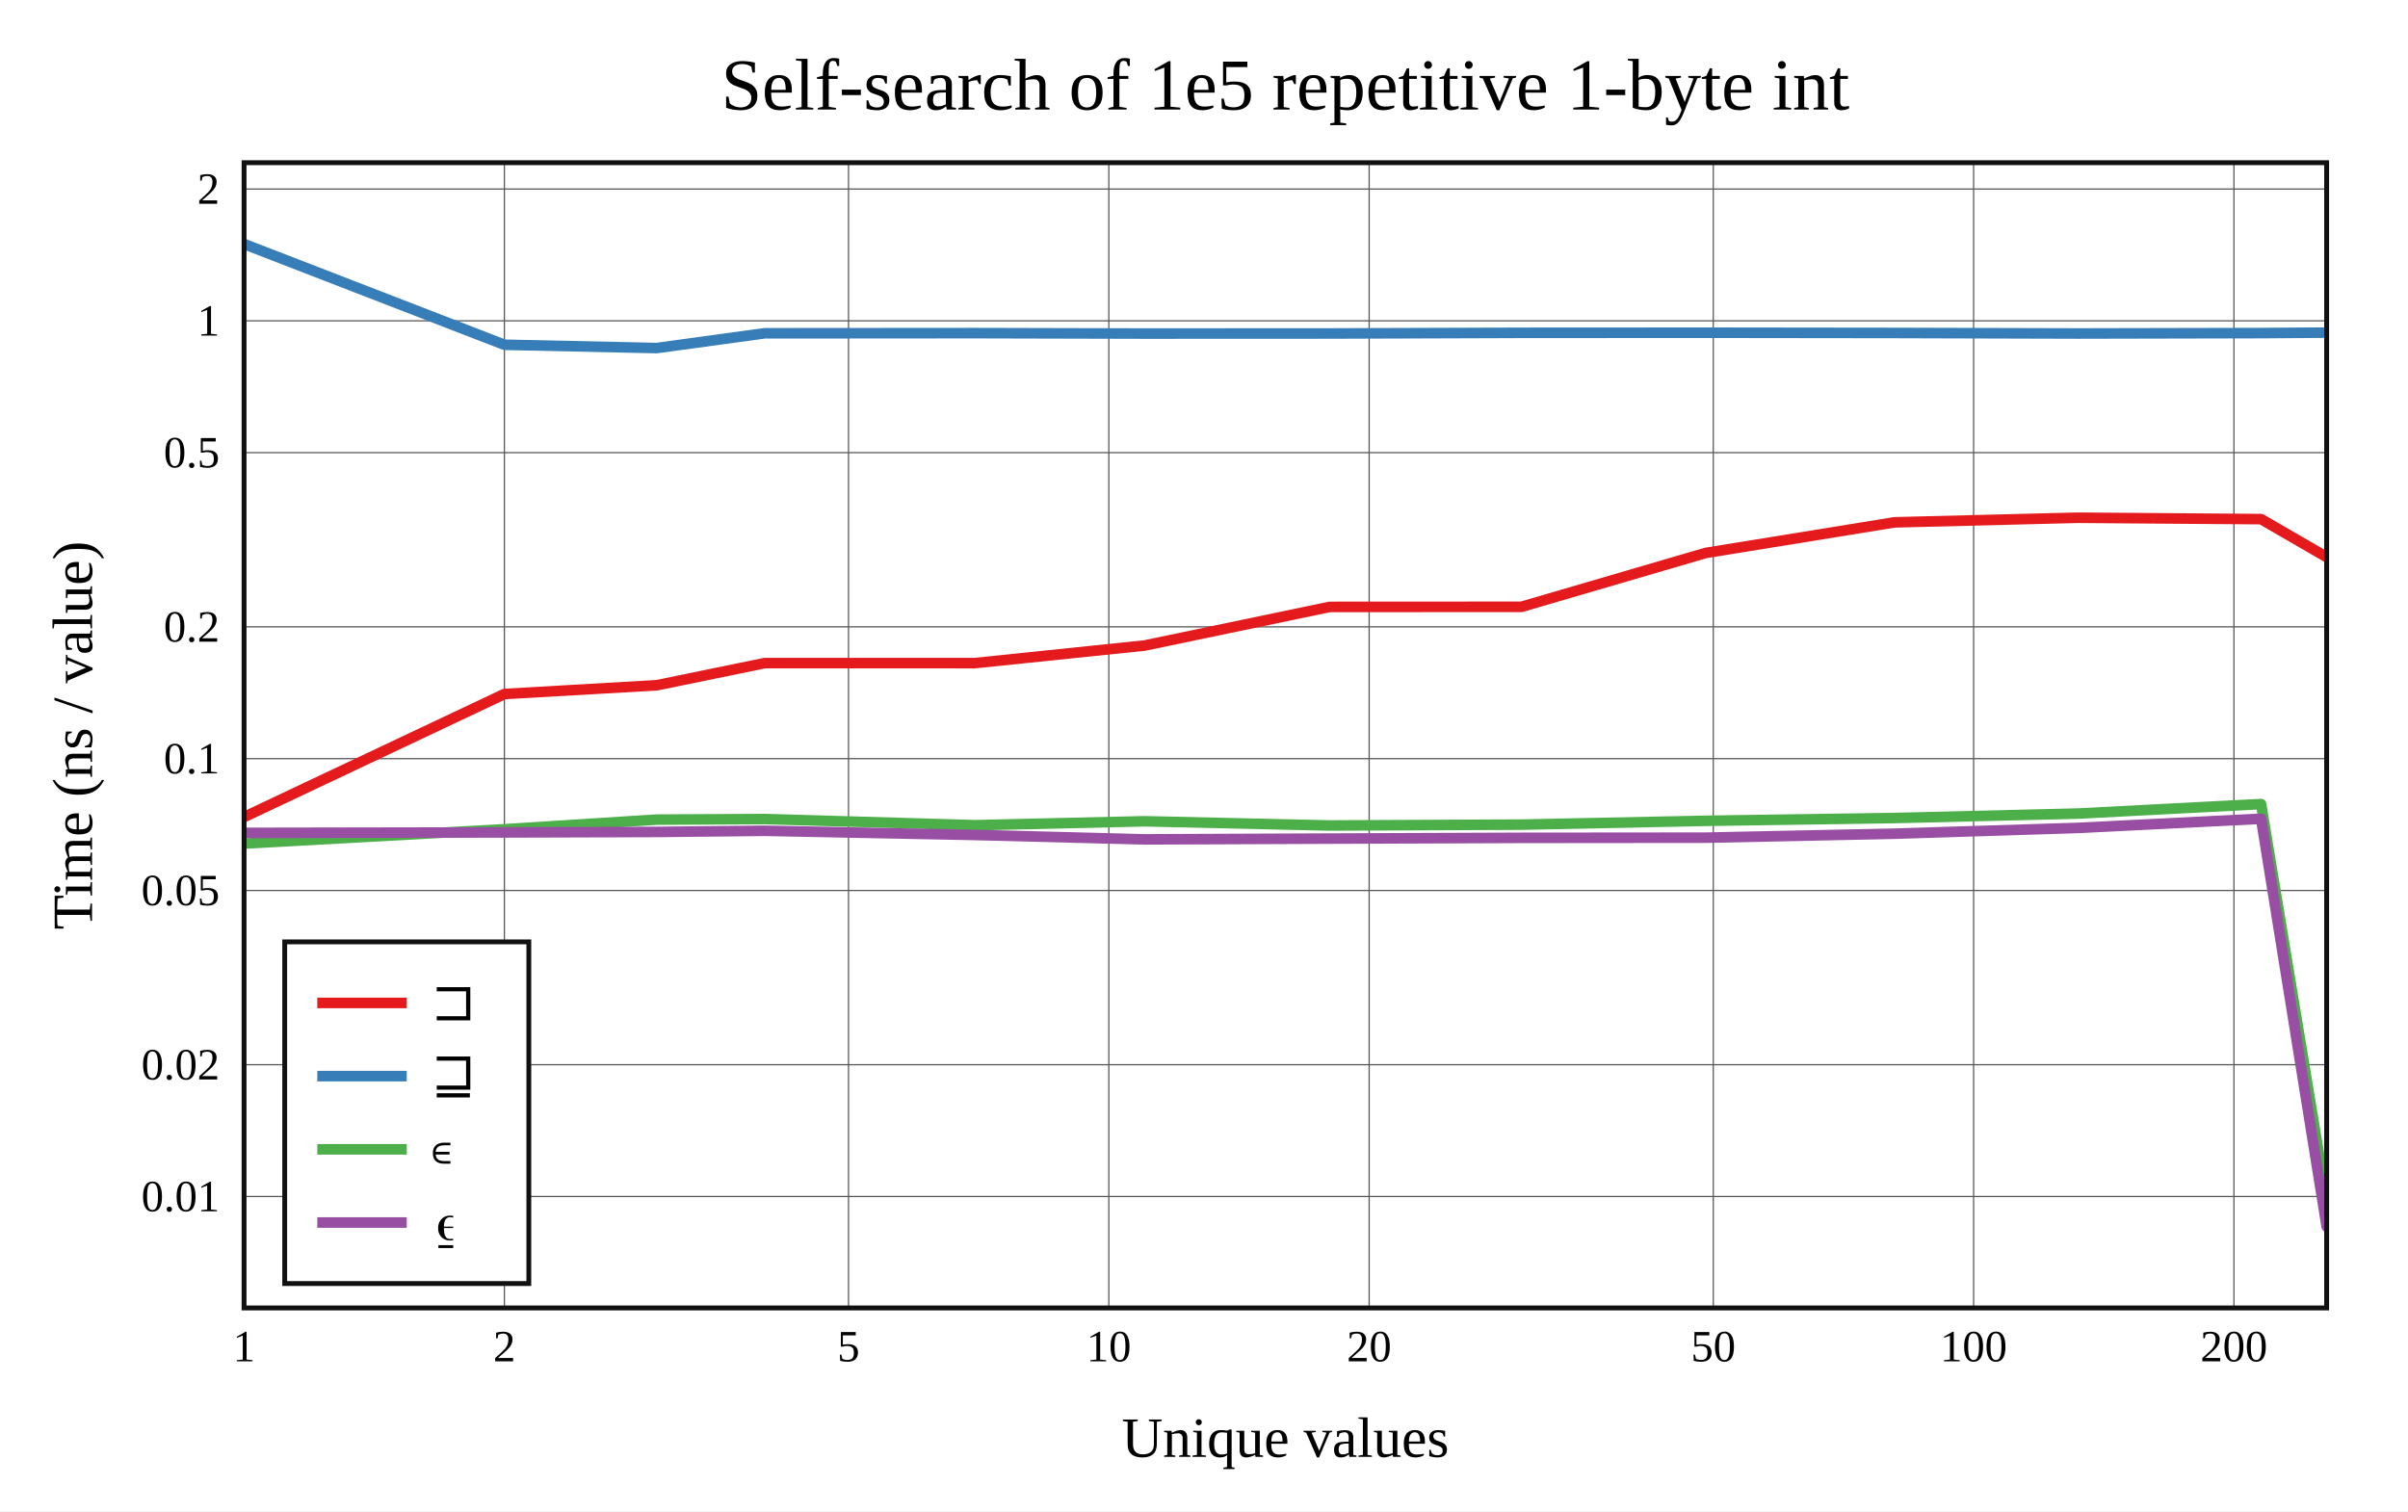
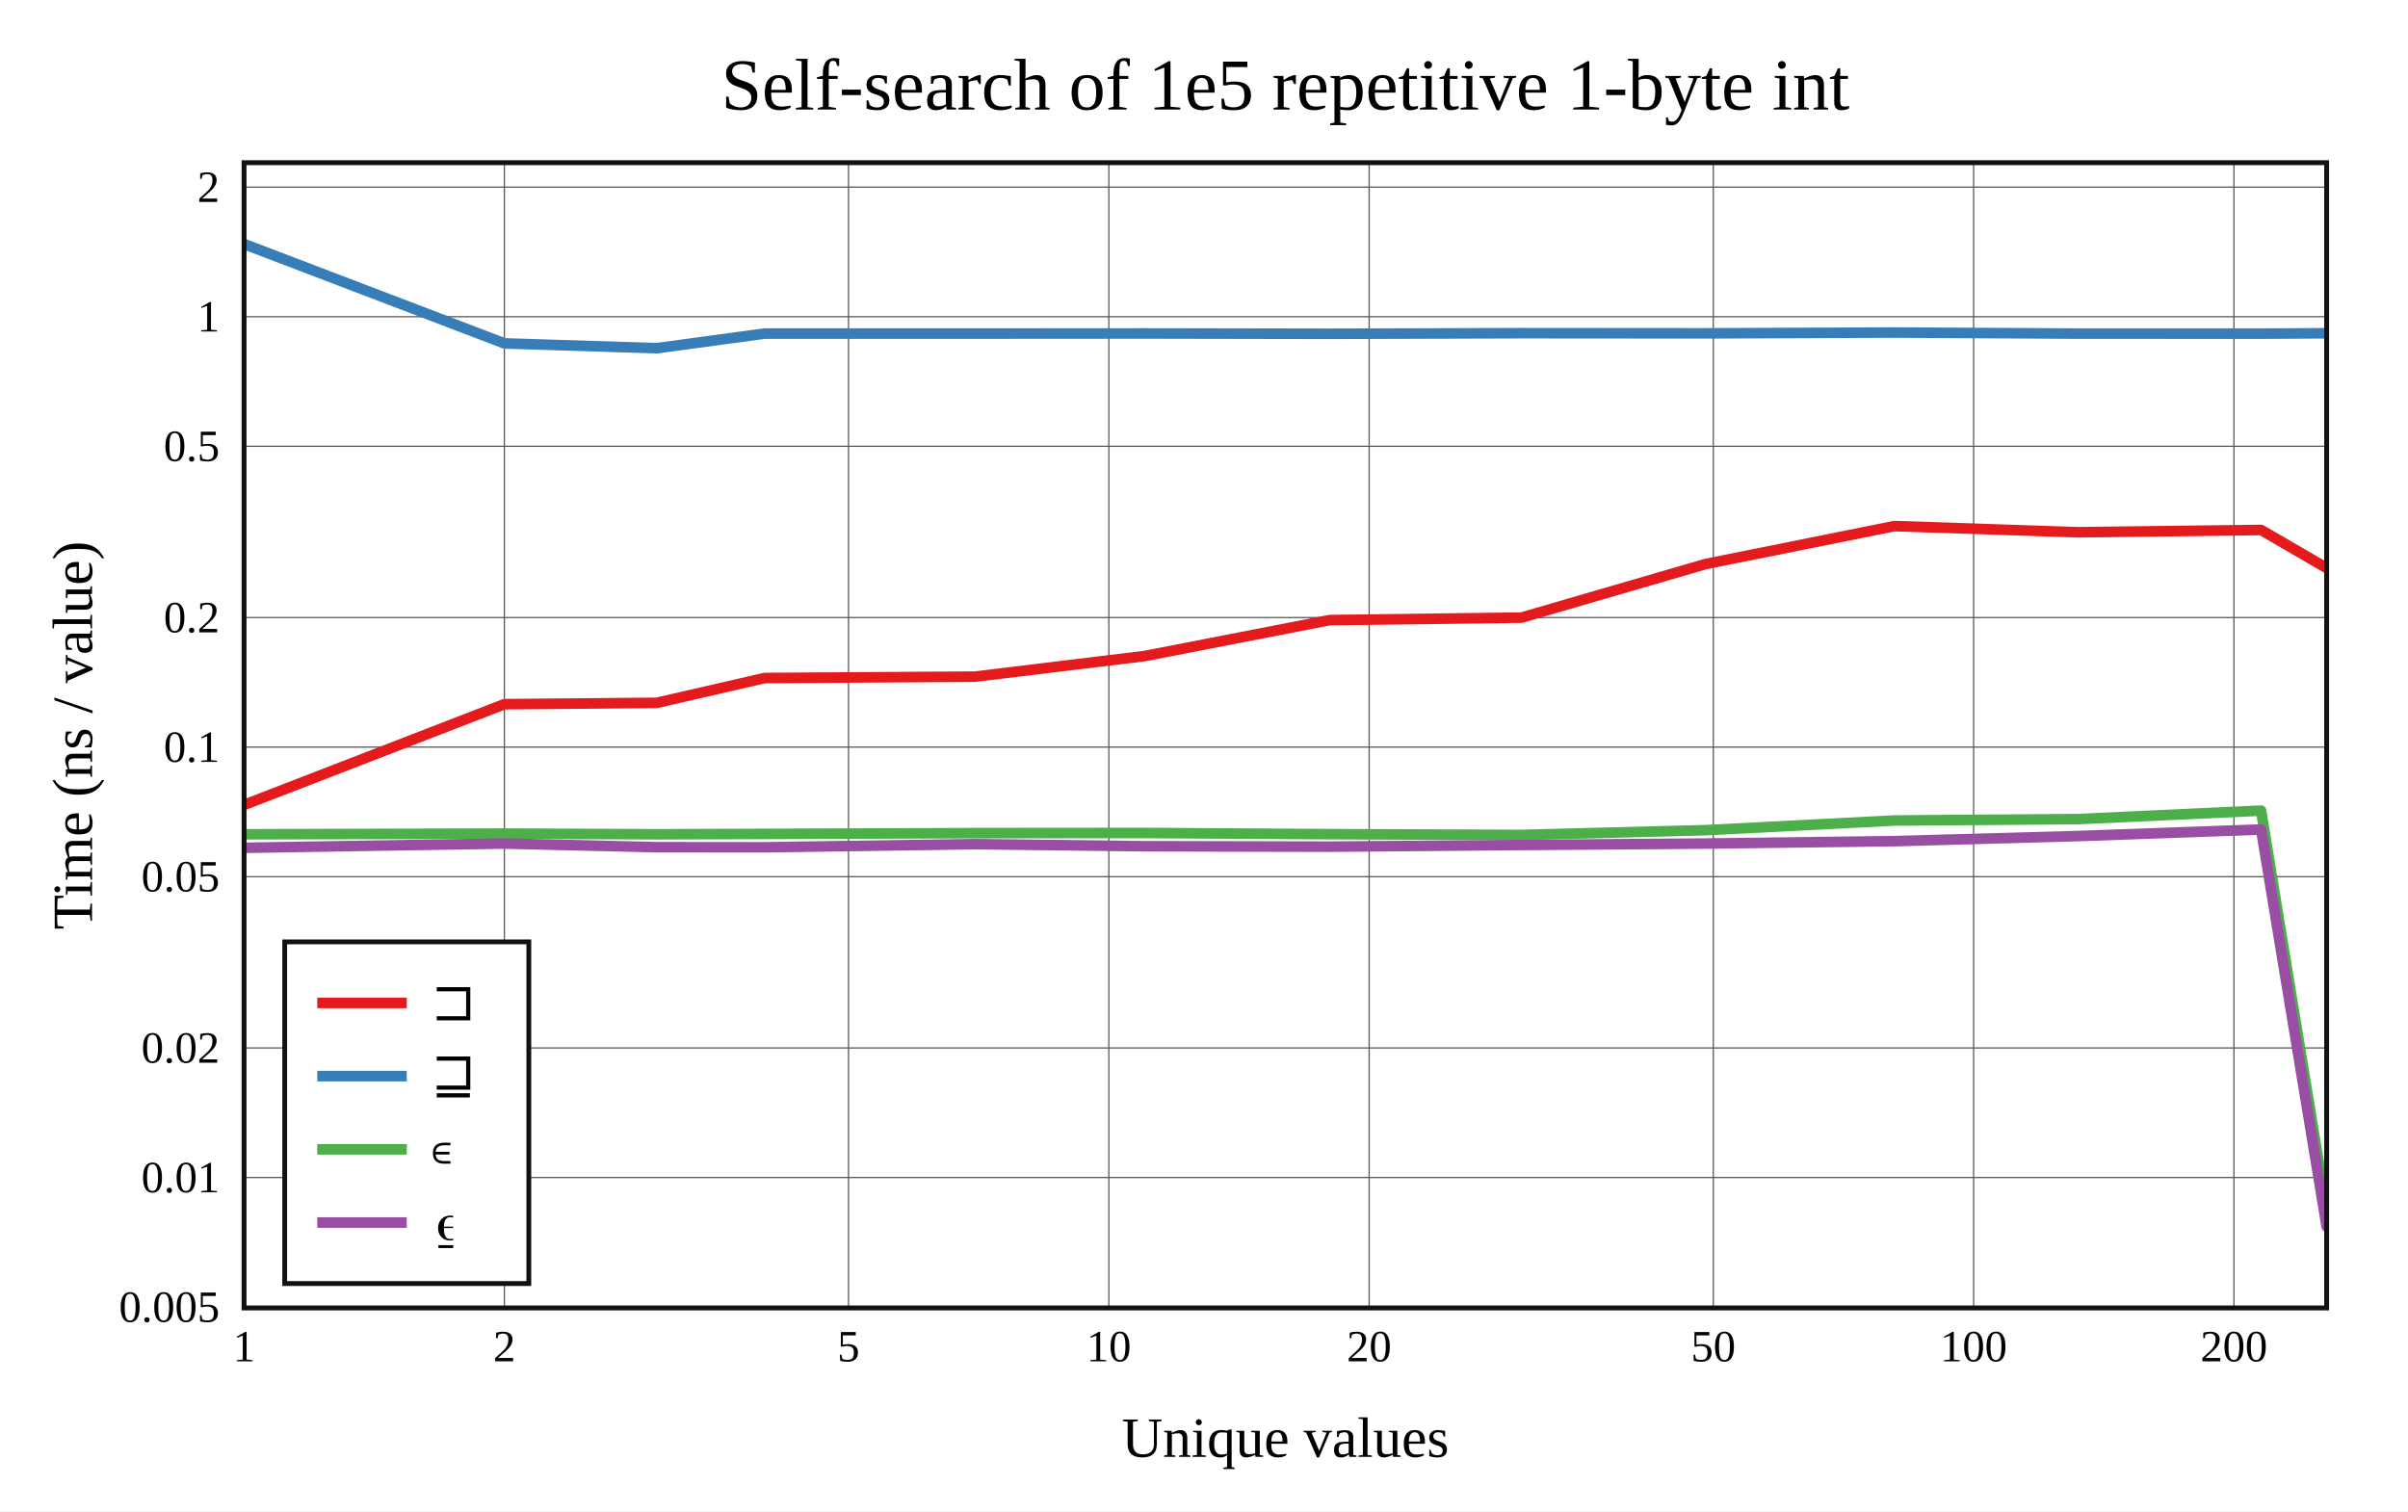
<svg xmlns="http://www.w3.org/2000/svg" viewBox="-60 -40 592 371.6" height="557.4" width="888">
  <g stroke-width="2.6" font-size="14px" text-anchor="middle">
    <defs>
      <clipPath id="clip">
        <rect x="0" y="0" width="512" height="281.6" />
      </clipPath>
    </defs>
    <rect fill="white" x="-60" y="-40" width="592" height="371.6" />
    <text dy="0.33em" font-size="18px" x="256" y="-19">Self-search of 1e5 repetitive 1-byte int</text>
    <text dy="0.33em" x="256" y="313.6">Unique values</text>
    <text dy="0.33em" transform="rotate(-90)" x="-140.8" y="-42">Time (ns / value)</text>
    <g stroke-width="0.3" stroke="#555">
      <path d="M64 0v281.6" />
      <path d="M148.603 0v281.6" />
      <path d="M212.603 0v281.6" />
      <path d="M276.603 0v281.6" />
      <path d="M361.207 0v281.6" />
      <path d="M425.207 0v281.6" />
      <path d="M489.207 0v281.6" />
-       <path d="M0 254.201h512" />
-       <path d="M0 221.793h512" />
-       <path d="M0 178.951h512" />
-       <path d="M0 146.542h512" />
-       <path d="M0 114.134h512" />
-       <path d="M0 71.292h512" />
-       <path d="M0 38.884h512" />
-       <path d="M0 6.475h512" />
+       <path d="M0 249.532h512" />
+       <path d="M0 217.674h512" />
+       <path d="M0 175.561h512" />
+       <path d="M0 143.703h512" />
+       <path d="M0 111.846h512" />
+       <path d="M0 69.732h512" />
+       <path d="M0 37.875h512" />
+       <path d="M0 6.017h512" />
    </g>
    <g font-size="11px">
      <text dy="0.33em" x="0" y="291.1">1</text>
      <text dy="0.33em" x="64" y="291.1">2</text>
      <text dy="0.33em" x="148.603" y="291.1">5</text>
      <text dy="0.33em" x="212.603" y="291.1">10</text>
      <text dy="0.33em" x="276.603" y="291.1">20</text>
      <text dy="0.33em" x="361.207" y="291.1">50</text>
      <text dy="0.33em" x="425.207" y="291.1">100</text>
      <text dy="0.33em" x="489.207" y="291.1">200</text>
      <g text-anchor="end">
-         <text dy="0.33em" x="-6" y="254.201">0.01</text>
-         <text dy="0.33em" x="-6" y="221.793">0.02</text>
-         <text dy="0.33em" x="-6" y="178.951">0.05</text>
-         <text dy="0.33em" x="-6" y="146.542">0.1</text>
-         <text dy="0.33em" x="-6" y="114.134">0.2</text>
-         <text dy="0.33em" x="-6" y="71.292">0.5</text>
-         <text dy="0.33em" x="-6" y="38.884">1</text>
-         <text dy="0.33em" x="-6" y="6.475">2</text>
+         <text dy="0.33em" x="-6" y="281.39">0.005</text>
+         <text dy="0.33em" x="-6" y="249.532">0.01</text>
+         <text dy="0.33em" x="-6" y="217.674">0.02</text>
+         <text dy="0.33em" x="-6" y="175.561">0.05</text>
+         <text dy="0.33em" x="-6" y="143.703">0.1</text>
+         <text dy="0.33em" x="-6" y="111.846">0.2</text>
+         <text dy="0.33em" x="-6" y="69.732">0.5</text>
+         <text dy="0.33em" x="-6" y="37.875">1</text>
+         <text dy="0.33em" x="-6" y="6.017">2</text>
      </g>
    </g>
    <rect stroke-width="1.2" stroke="#111" fill="white" transform="translate(10,191.6)" x="0" y="0" width="60" height="84" />
    <g clip-path="url(#clip)" fill="none" stroke-linecap="round" stroke-linejoin="round">
-       <path stroke="#e41a1c" d="M0 160.899L64 130.646L101.438 128.498L128 123.043L179.671 123.048L221.404 118.721L266.875 109.229L314.041 109.206L359.341 95.962L405.75 88.436L450.841 87.302L495.884 87.646L512 96.981" />
-       <path stroke="#377eb8" d="M0 20L64 44.771L101.438 45.581L128 41.951L179.671 41.912L221.404 42.018L266.875 41.998L314.041 41.837L359.341 41.812L405.75 41.87L450.841 42L495.884 41.9L512 41.784" />
-       <path stroke="#4daf4a" d="M0 167.422L64 163.902L101.438 161.531L128 161.391L179.671 162.903L221.404 161.939L266.875 162.973L314.041 162.76L359.341 161.826L405.75 161.14L450.841 160.042L495.884 157.706L512 255.248" />
-       <path stroke="#984ea3" d="M0 164.796L64 164.68L101.438 164.562L128 164.278L179.671 165.304L221.404 166.385L266.875 166.196L314.041 166.013L359.341 165.971L405.75 164.995L450.841 163.572L495.884 161.322L512 261.6" />
+       <path stroke="#e41a1c" d="M0 157.916L64 133.149L101.438 132.817L128 126.714L179.671 126.376L221.404 121.31L266.875 112.47L314.041 111.863L359.341 98.68L405.75 89.358L450.841 90.872L495.884 90.308L512 99.676" />
+       <path stroke="#377eb8" d="M0 20L64 44.434L101.438 45.621L128 42.02L179.671 42.021L221.404 41.992L266.875 42.074L314.041 41.929L359.341 41.966L405.75 41.769L450.841 42.026L495.884 42.035L512 41.948" />
+       <path stroke="#4daf4a" d="M0 165.138L64 164.964L101.438 165.136L128 165.044L179.671 164.854L221.404 164.818L266.875 165.107L314.041 165.3L359.341 164.124L405.75 161.751L450.841 161.401L495.884 159.32L512 257.741" />
+       <path stroke="#984ea3" d="M0 168.464L64 167.411L101.438 168.311L128 168.339L179.671 167.559L221.404 168.078L266.875 168.182L314.041 167.77L359.341 167.414L405.75 166.825L450.841 165.577L495.884 163.964L512 261.6" />
    </g>
    <rect stroke-width="1.2" stroke="#111" fill="none" x="0" y="0" width="512" height="281.6" />
    <g transform="translate(10,191.6)" text-anchor="start" font-size="13px">
      <rect fill="white" opacity="0.6" x="0.65" y="0.65" width="58.7" height="82.7" />
      <path stroke="#e41a1c" d="M8 15h22" />
      <path stroke="#377eb8" d="M8 33h22" />
      <path stroke="#4daf4a" d="M8 51h22" />
      <path stroke="#984ea3" d="M8 69h22" />
      <text dy="0.33em" x="36" y="15">⊐</text>
      <text dy="0.33em" x="36" y="33">⊒</text>
      <text dy="0.33em" x="36" y="51">∊</text>
      <text dy="0.33em" x="36" y="69">⍷</text>
    </g>
  </g>
</svg>
